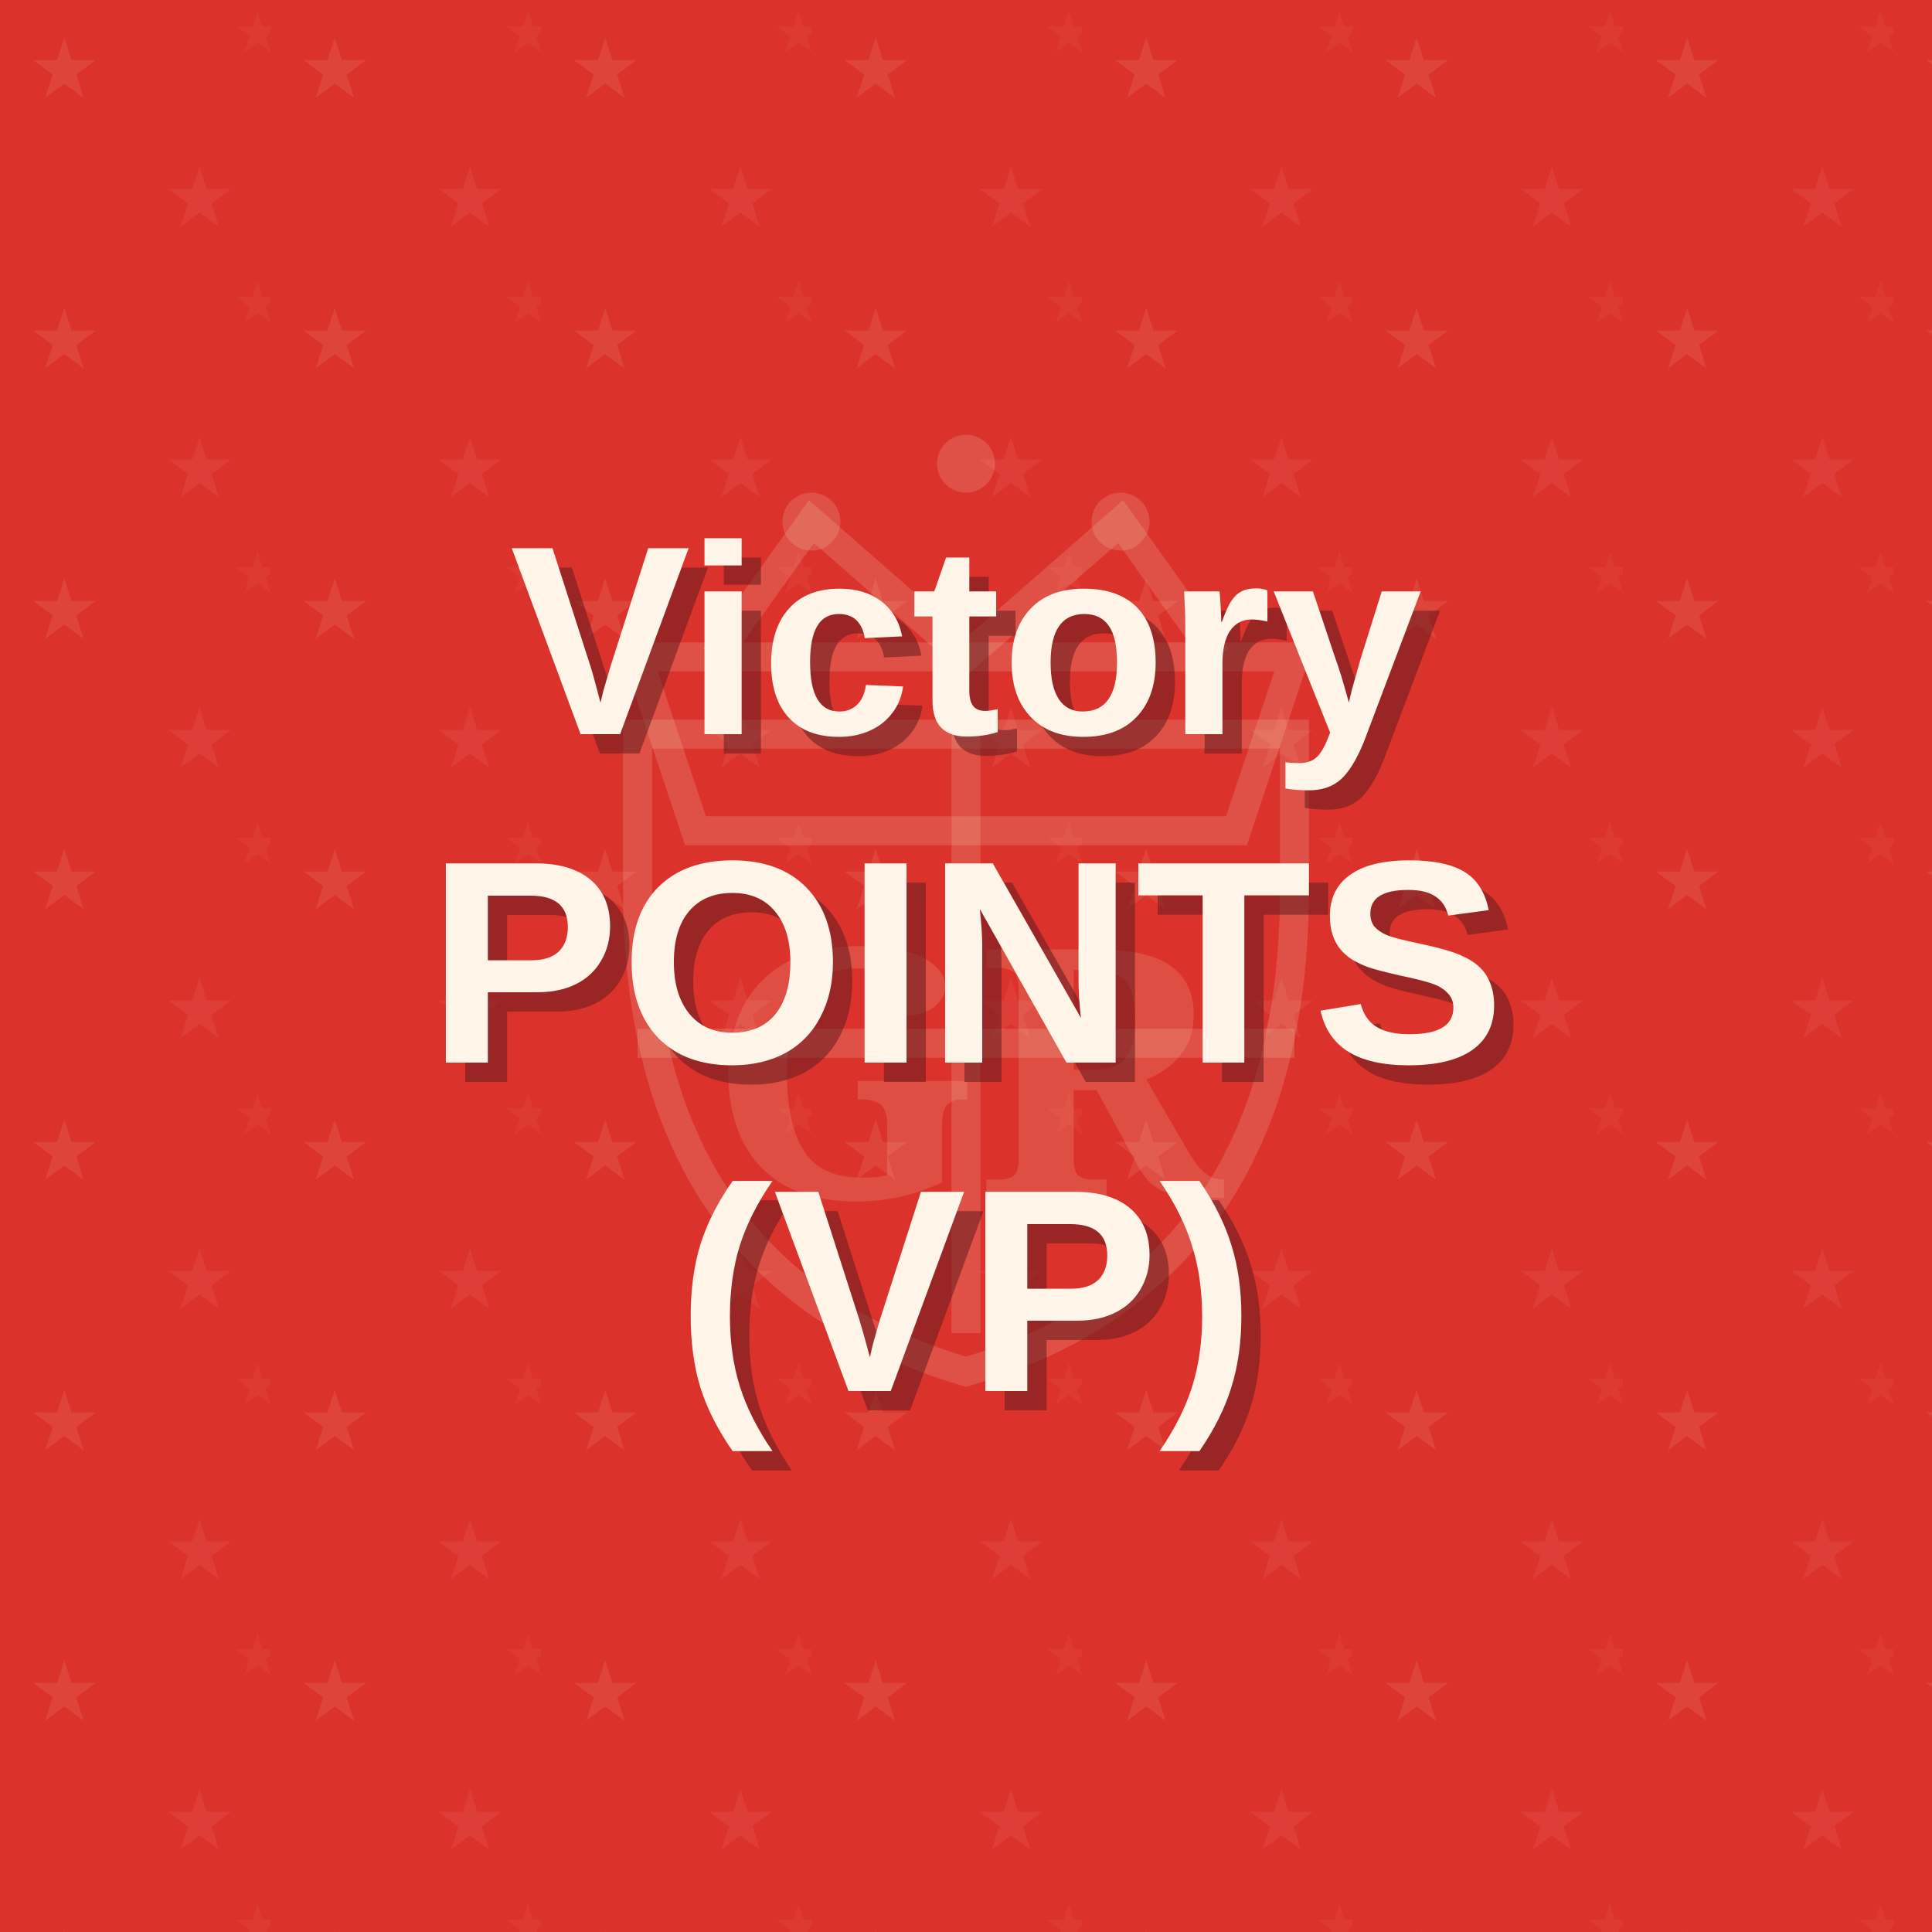
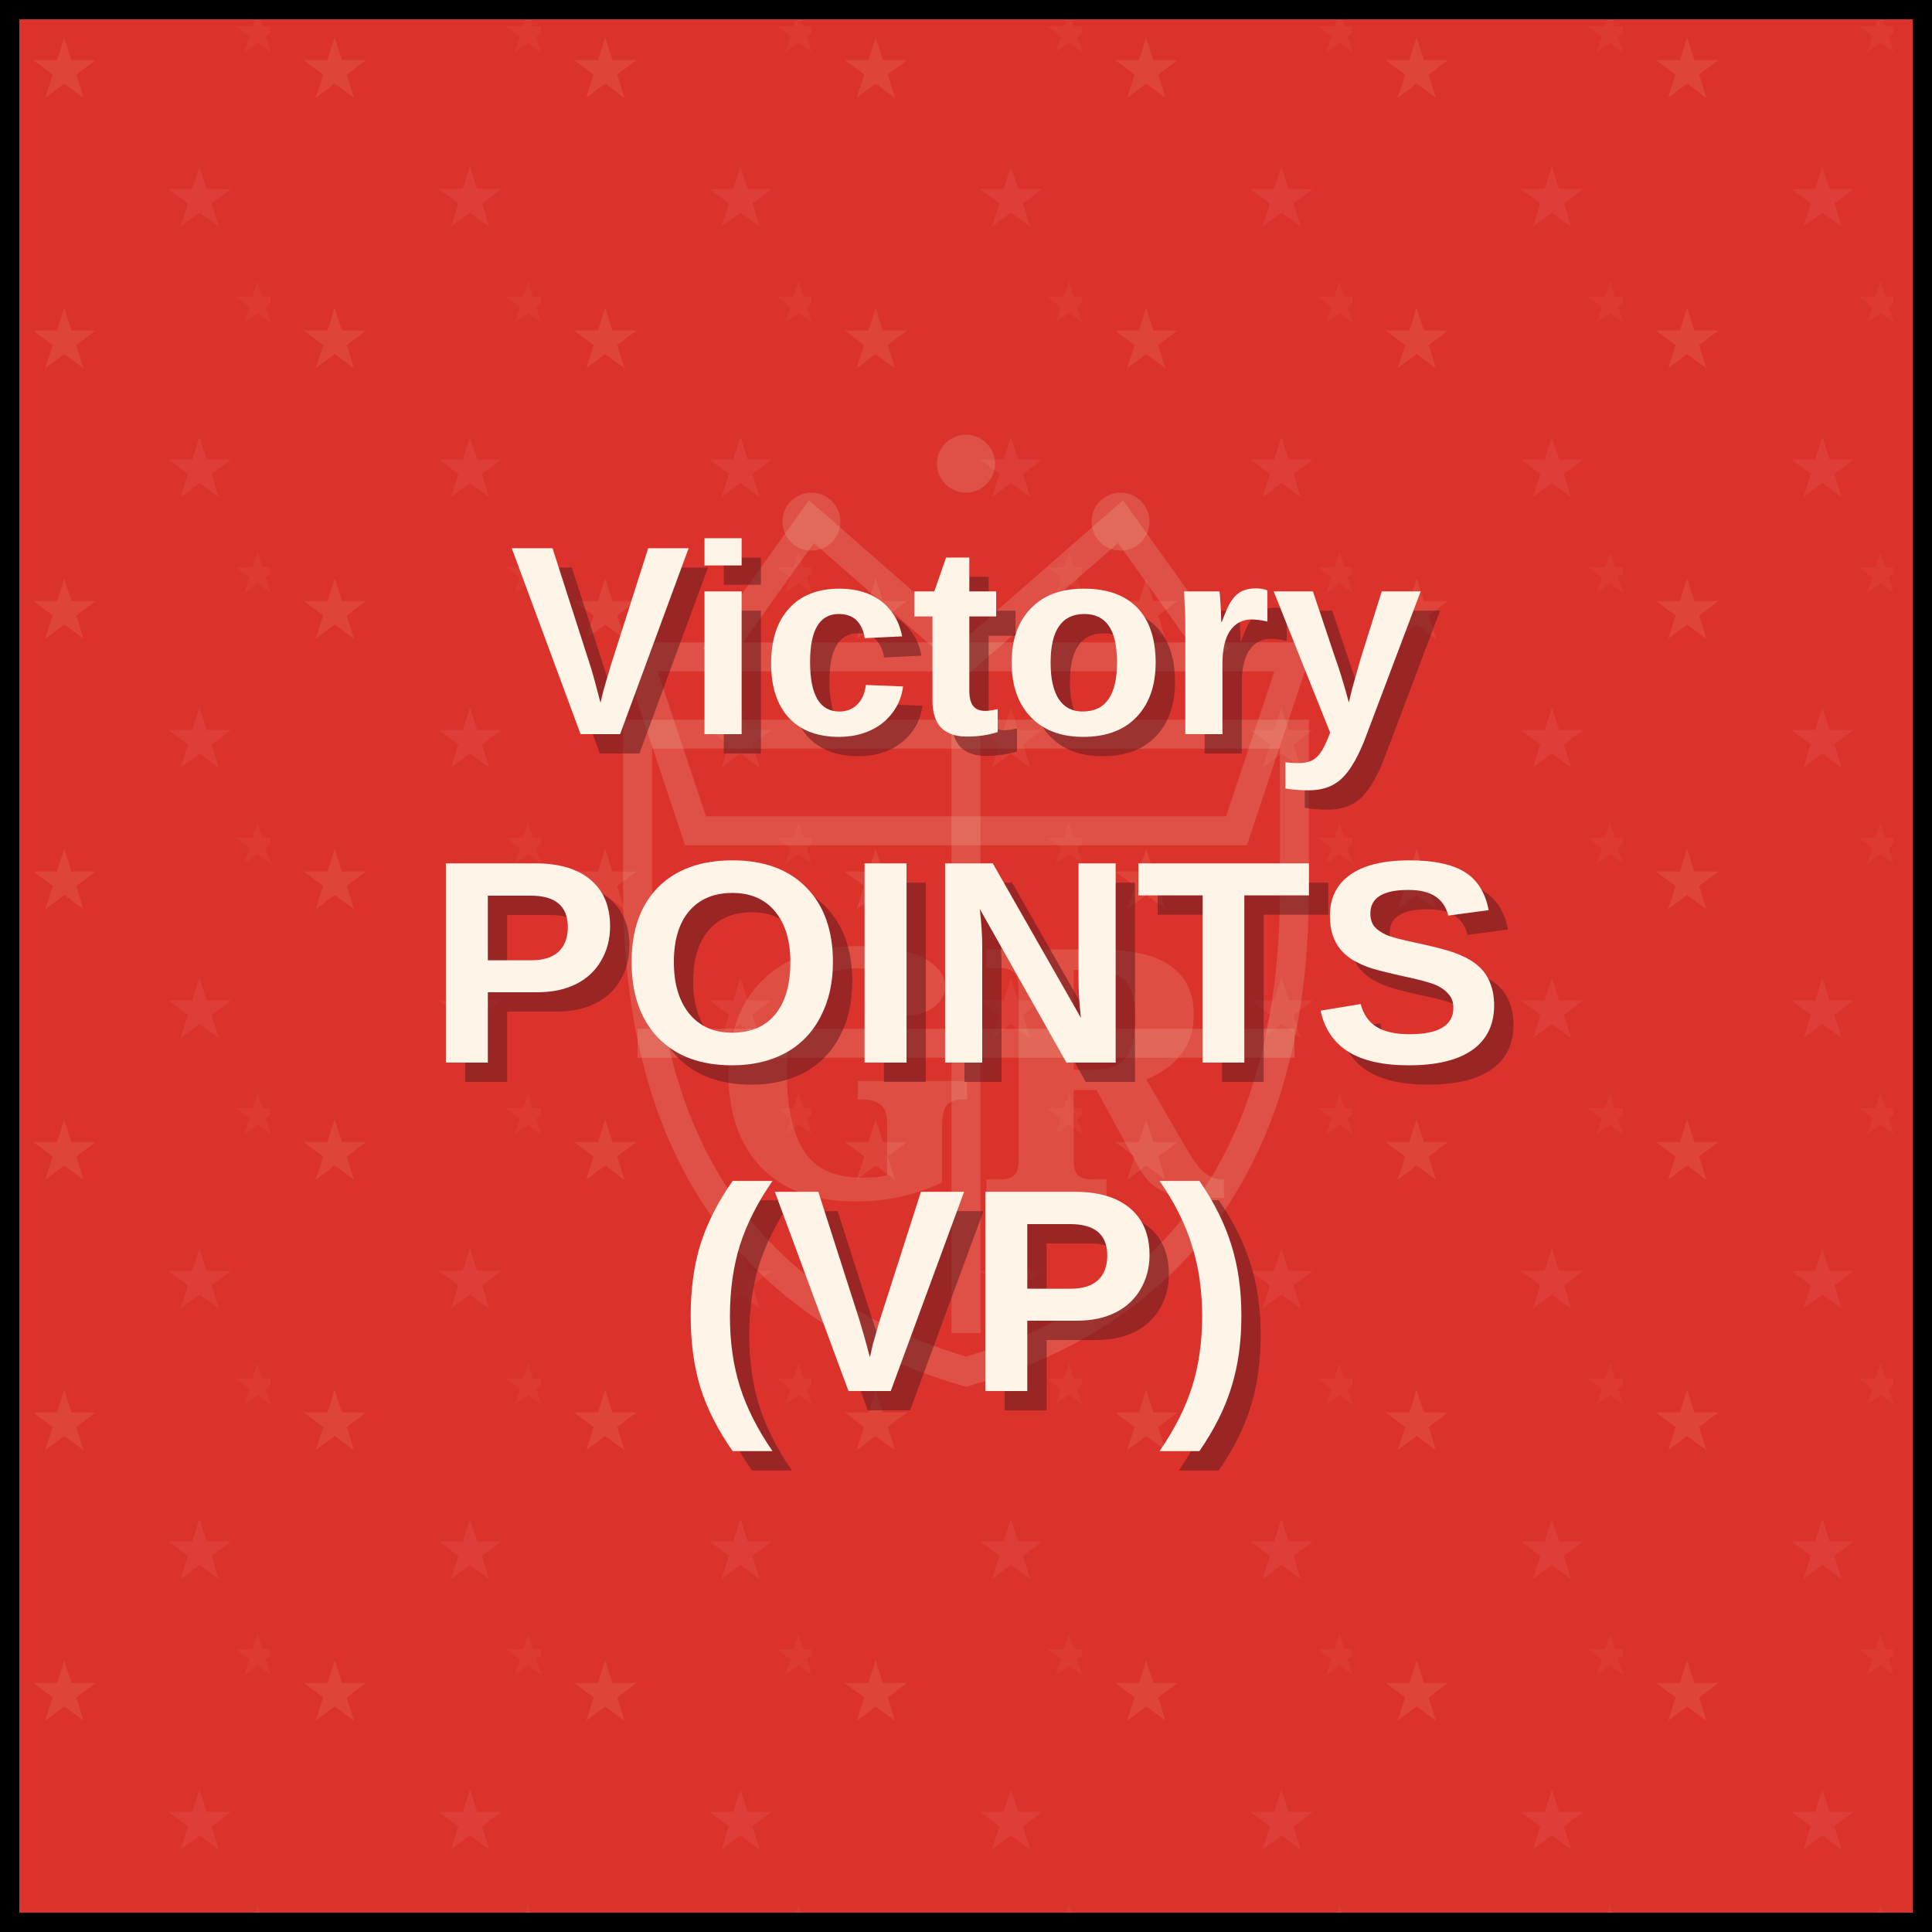
<svg xmlns="http://www.w3.org/2000/svg" viewBox="0 0 100 100" role="img" aria-labelledby="title desc">
  <defs>
    <pattern id="redStarTexture" width="14" height="14" patternUnits="userSpaceOnUse">
      <rect width="14" height="14" fill="#db322c" />
      <text x="3.33" y="5" fill="#ffd3b2" fill-opacity=".11" font-family="Georgia, serif" font-size="4.33" text-anchor="middle">★</text>
      <text x="10.33" y="11.67" fill="#ffd3b2" fill-opacity=".08" font-family="Georgia, serif" font-size="4.33" text-anchor="middle">★</text>
      <text x="13.33" y="2.67" fill="#ffd3b2" fill-opacity=".05" font-family="Georgia, serif" font-size="3" text-anchor="middle">★</text>
    </pattern>
  </defs>
  <rect width="100" height="100" fill="url(#redStarTexture)" />
  <g transform="translate(50 57)" fill="none" stroke="#f2ceb0" stroke-opacity=".20" stroke-width="1.5">
    <path d="M-17-23h34l-3 9H-14z" />
    <path d="M-13-23l5-7 8 7 8-7 5 7" />
    <circle cx="-8" cy="-30" r="1.5" fill="#f2ceb0" fill-opacity=".20" stroke="none" />
    <circle cy="-33" r="1.5" fill="#f2ceb0" fill-opacity=".20" stroke="none" />
    <circle cx="8" cy="-30" r="1.5" fill="#f2ceb0" fill-opacity=".20" stroke="none" />
    <path d="M-17-11q0 20 17 25 17-5 17-25v-8h-34z" />
    <path d="M0-19v31M-17-3h34" />
  </g>
  <text x="50" y="62" fill="#f2ceb0" fill-opacity=".18" font-family="Georgia, serif" font-size="18" font-weight="bold" text-anchor="middle">GR</text>
  <g font-family="Arial, sans-serif" font-weight="bold" text-anchor="middle">
    <g fill="#631b20" fill-opacity=".55">
      <text x="51" y="39" font-size="14">Victory</text>
      <text x="51" y="56" font-size="15">POINTS</text>
      <text x="51" y="73" font-size="15">(VP)</text>
    </g>
    <g fill="#fff4e8">
      <text x="50" y="38" font-size="14">Victory</text>
      <text x="50" y="55" font-size="15">POINTS</text>
      <text x="50" y="72" font-size="15">(VP)</text>
    </g>
  </g>
+   <rect x="0.5" y="0.5" width="99" height="99" fill="none" stroke="#000" stroke-width="1" />
</svg>
